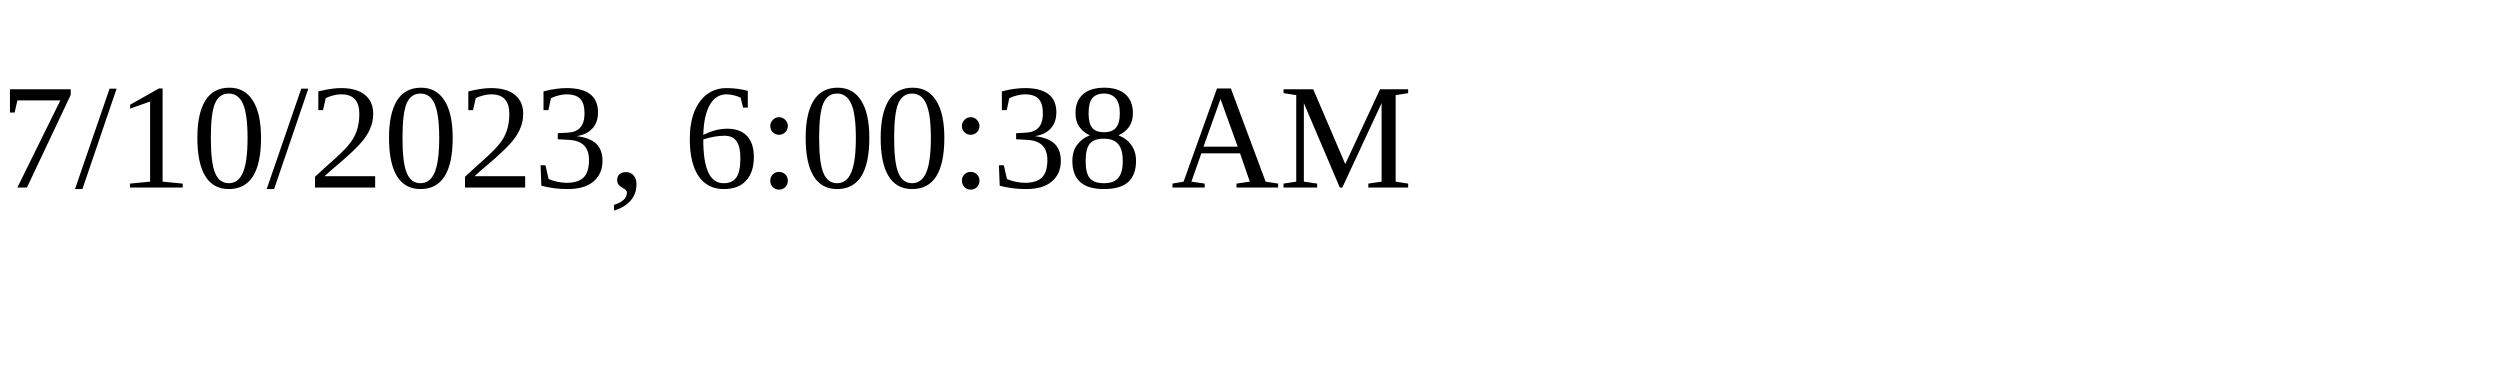
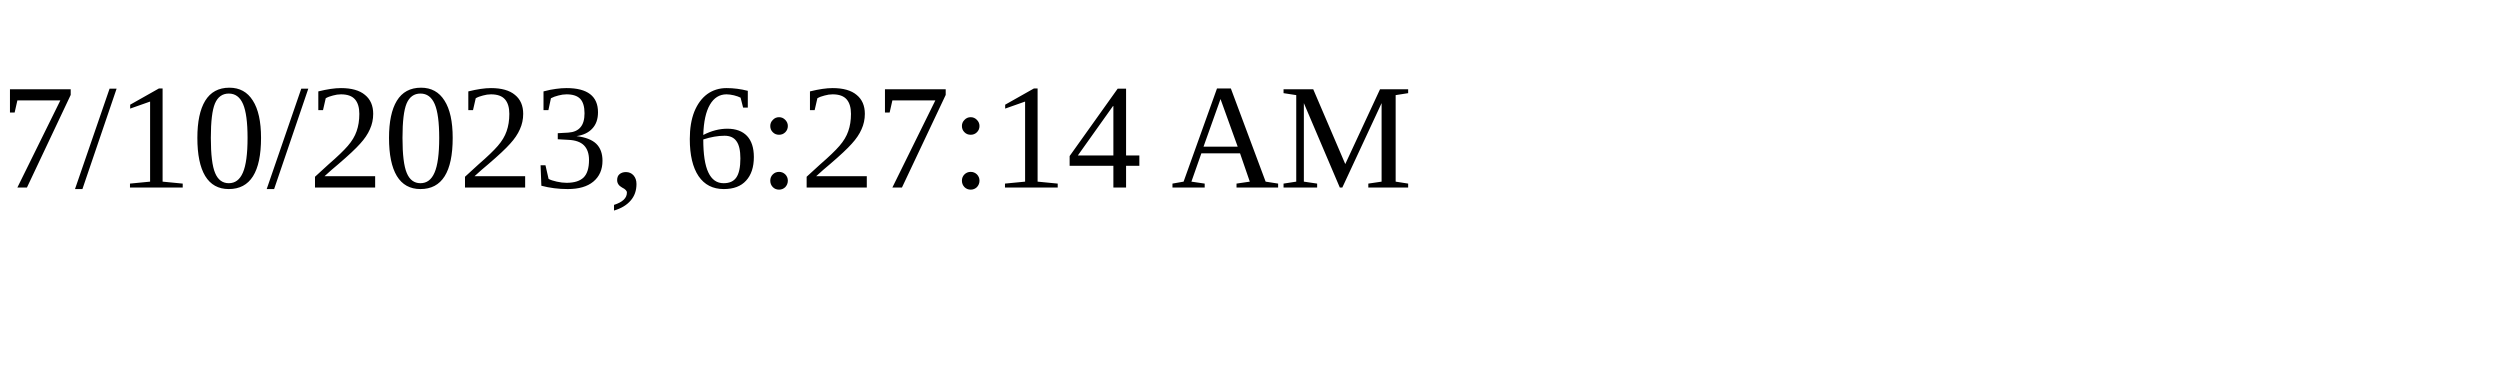
<svg xmlns="http://www.w3.org/2000/svg" height="30" width="200">
-   <text x="0" y="15">7/10/2023, 6:00:38 AM</text>
+   <text x="0" y="15">7/10/2023, 6:27:14 AM</text>
</svg>
